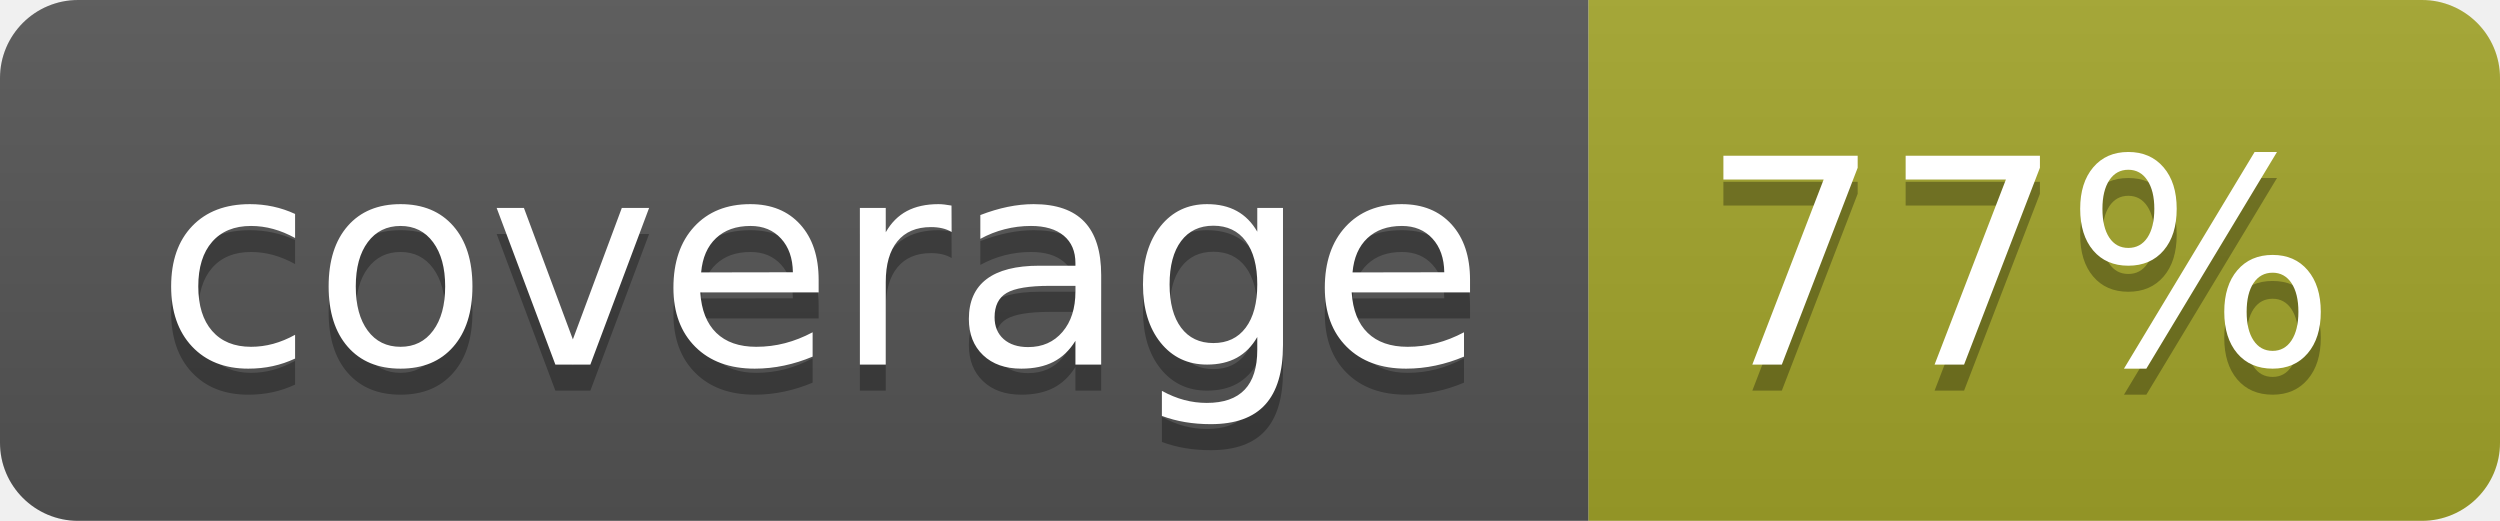
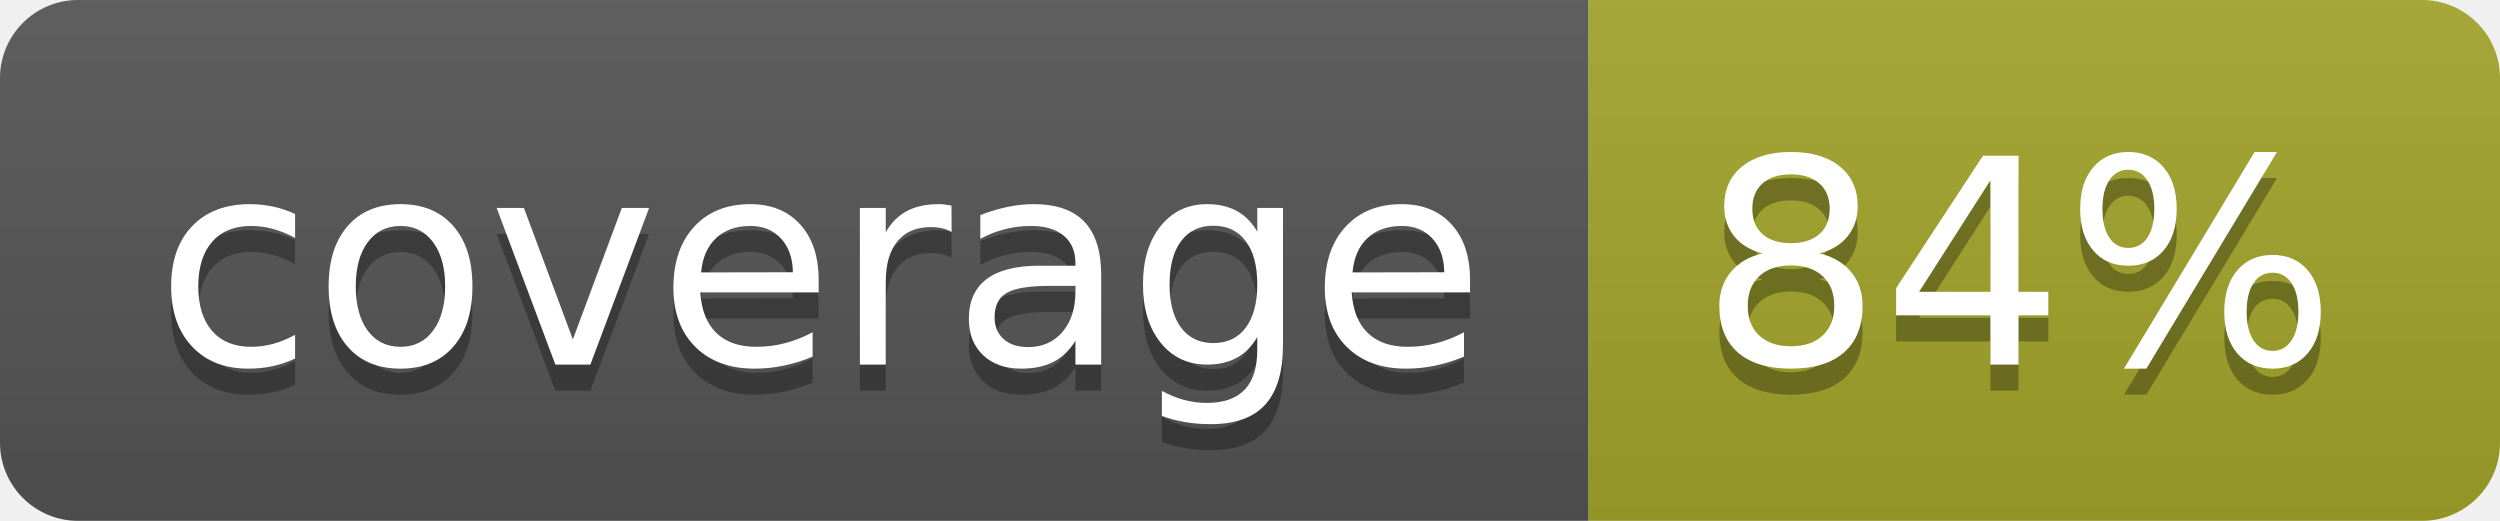
<svg xmlns="http://www.w3.org/2000/svg" width="96" height="20">
  <linearGradient id="b" x2="0" y2="100%">
    <stop offset="0" stop-color="#bbb" stop-opacity=".1" />
    <stop offset="1" stop-opacity=".1" />
  </linearGradient>
  <clipPath id="a">
    <rect width="96" height="20" rx="3" fill="#fff" />
  </clipPath>
  <g clip-path="url(#a)">
    <path fill="#555" d="M0 0h61v20H0z" />
    <path fill="#A3A52A" d="M61 0h35v20H61z" />
    <path fill="url(#b)" d="M0 0h96v20H0z" />
  </g>
  <g fill="#fff" text-anchor="middle" font-family="DejaVu Sans,Verdana,Geneva,sans-serif" font-size="110">
    <text x="315" y="150" fill="#010101" fill-opacity=".3" transform="scale(.1)" textLength="510">coverage</text>
    <text x="315" y="140" transform="scale(.1)" textLength="510">coverage</text>
-     <text x="775" y="150" fill="#010101" fill-opacity=".3" transform="scale(.1)" textLength="250">77%</text>
-     <text x="775" y="140" transform="scale(.1)" textLength="250">77%</text>
+     <text x="775" y="150" fill="#010101" fill-opacity=".3" transform="scale(.1)" textLength="250">84%</text>
+     <text x="775" y="140" transform="scale(.1)" textLength="250">84%</text>
  </g>
</svg>
